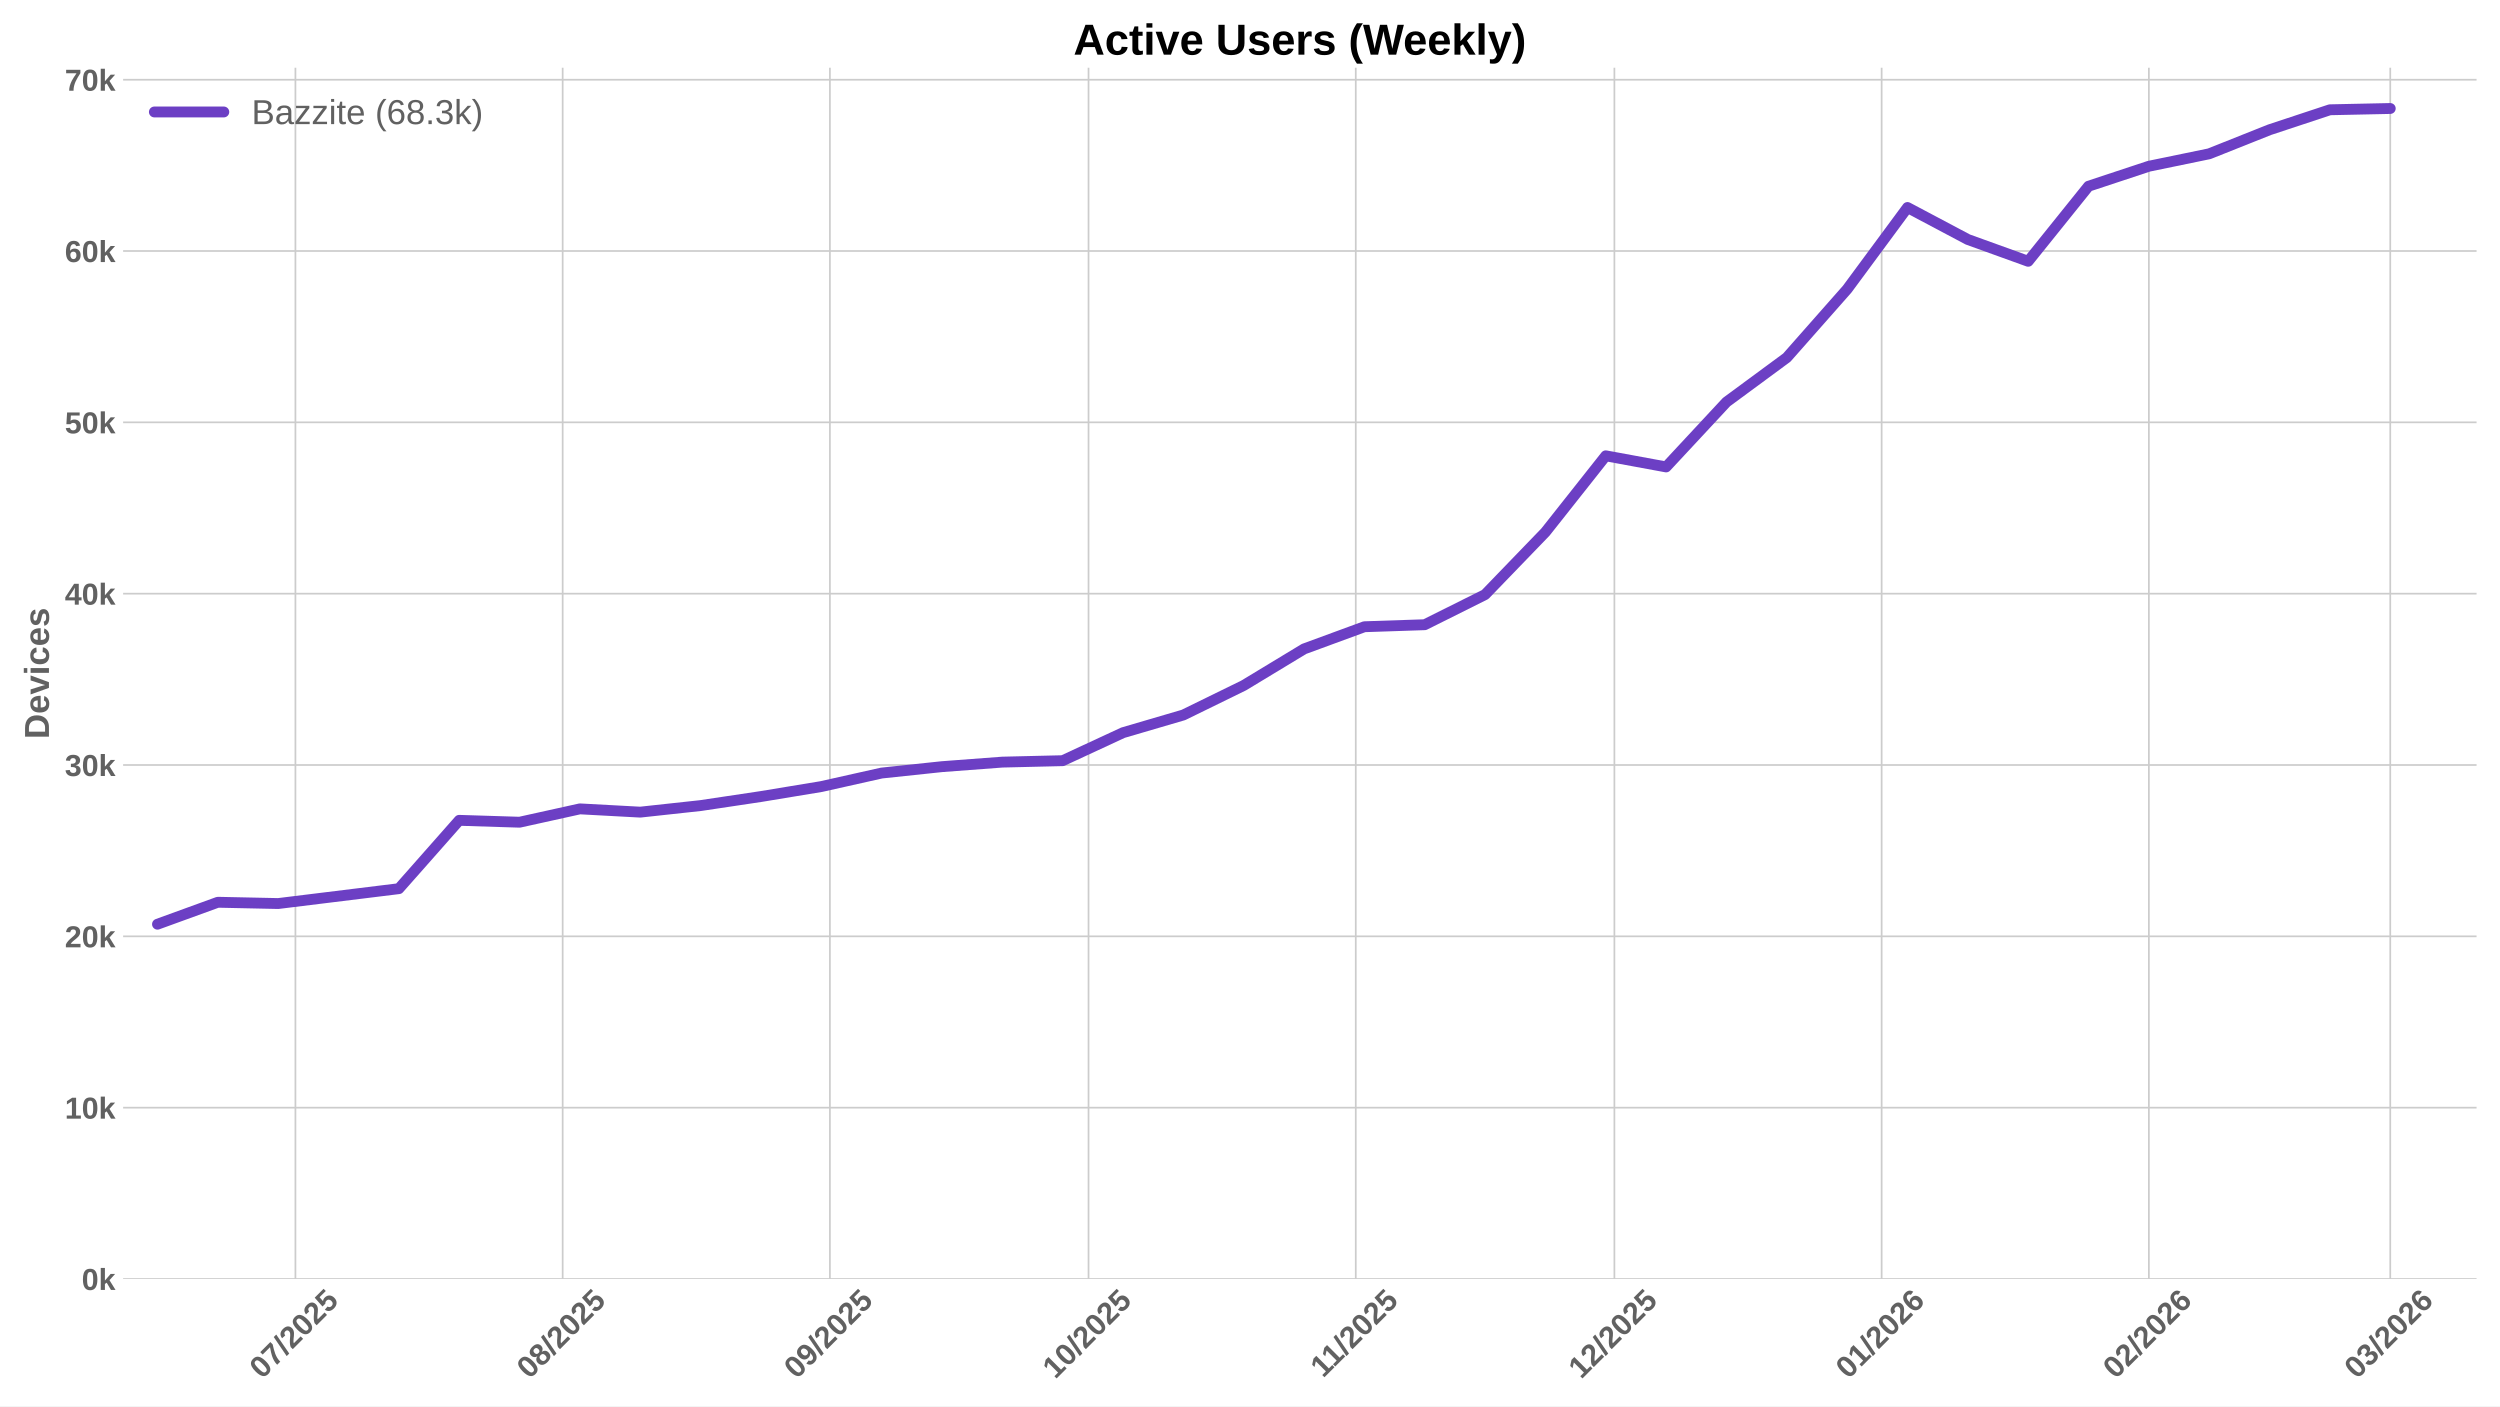
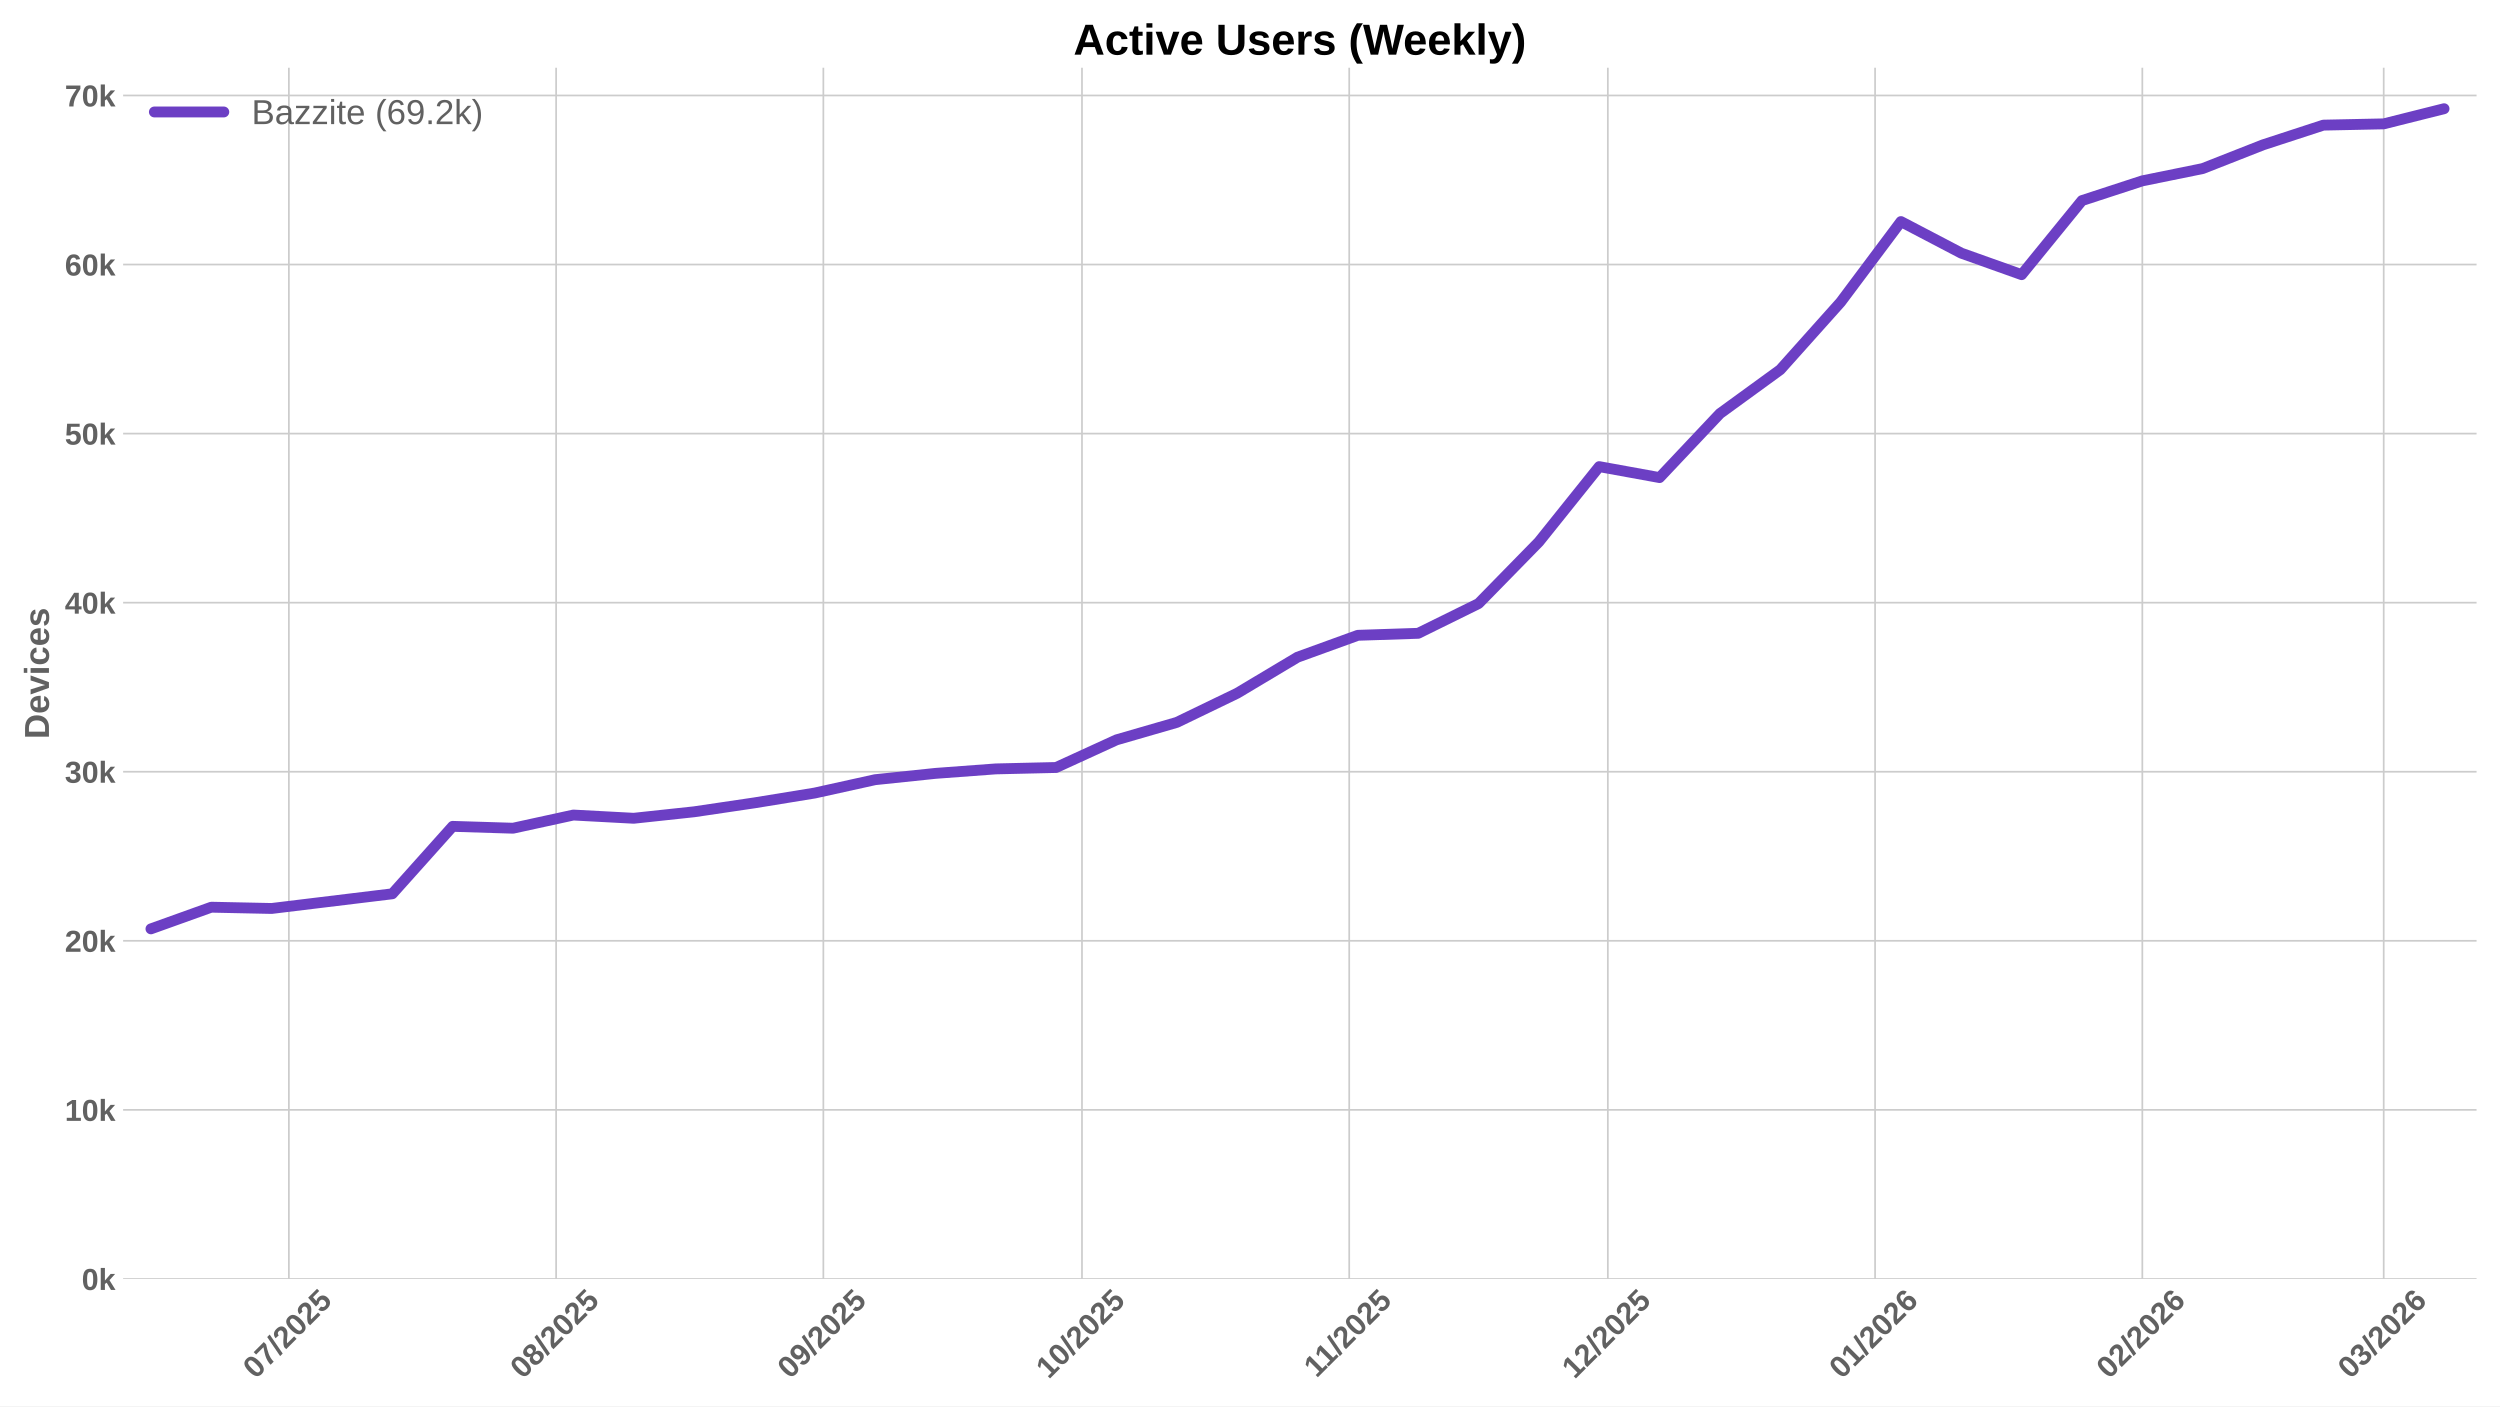
<svg xmlns="http://www.w3.org/2000/svg" xmlns:xlink="http://www.w3.org/1999/xlink" width="1152pt" height="648pt" viewBox="0 0 1152 648" version="1.1">
  <defs>
    <style type="text/css">*{stroke-linejoin: round; stroke-linecap: butt}</style>
  </defs>
  <g id="figure_1">
    <g id="patch_1">
      <path d="M 0 648  L 1152 648  L 1152 0  L 0 0  z " style="fill: #ffffff" />
    </g>
    <g id="axes_1">
      <g id="patch_2">
        <path d="M 56.73 589.343  L 1141.2 589.343  L 1141.2 31.2  L 56.73 31.2  z " style="fill: #ffffff" />
      </g>
      <g id="matplotlib.axis_1">
        <g id="xtick_1">
          <g id="line2d_1">
-             <path d="M 136.131 589.343  L 136.131 31.2  " clip-path="url(#peeeda73fdf)" style="fill: none; stroke: #cccccc; stroke-width: 0.8; stroke-linecap: round" />
+             <path d="M 133.113 589.343  L 133.113 31.2  " clip-path="url(#pcea743e9ba)" style="fill: none; stroke: #cccccc; stroke-width: 0.8; stroke-linecap: round" />
          </g>
          <g id="line2d_2" />
          <g id="text_1">
-             <g style="fill: #616161" transform="translate(120.8008 635.7977) rotate(-45) scale(0.14 -0.14)">
+             <g style="fill: #616161" transform="translate(117.7823 635.7977) rotate(-45) scale(0.14 -0.14)">
              <defs>
                <path id="LiberationSans-Bold-30" d="M 3297 2203  Q 3297 1088 2914 512  Q 2531 -63 1766 -63  Q 253 -63 253 2203  Q 253 2994 418 3494  Q 584 3994 915 4231  Q 1247 4469 1791 4469  Q 2572 4469 2934 3903  Q 3297 3338 3297 2203  z M 2416 2203  Q 2416 2813 2356 3150  Q 2297 3488 2165 3634  Q 2034 3781 1784 3781  Q 1519 3781 1383 3632  Q 1247 3484 1189 3148  Q 1131 2813 1131 2203  Q 1131 1600 1192 1261  Q 1253 922 1386 775  Q 1519 628 1772 628  Q 2022 628 2158 783  Q 2294 938 2355 1278  Q 2416 1619 2416 2203  z " transform="scale(0.015625)" />
                <path id="LiberationSans-Bold-37" d="M 3278 3706  Q 2981 3238 2717 2797  Q 2453 2356 2256 1911  Q 2059 1466 1945 995  Q 1831 525 1831 0  L 916 0  Q 916 550 1059 1064  Q 1203 1578 1475 2111  Q 1747 2644 2463 3681  L 275 3681  L 275 4403  L 3278 4403  L 3278 3706  z " transform="scale(0.015625)" />
                <path id="LiberationSans-Bold-2f" d="M 63 -128  L 972 4638  L 1716 4638  L 822 -128  L 63 -128  z " transform="scale(0.015625)" />
                <path id="LiberationSans-Bold-32" d="M 222 0  L 222 609  Q 394 988 711 1347  Q 1028 1706 1509 2097  Q 1972 2472 2158 2715  Q 2344 2959 2344 3194  Q 2344 3769 1766 3769  Q 1484 3769 1336 3617  Q 1188 3466 1144 3163  L 259 3213  Q 334 3825 717 4147  Q 1100 4469 1759 4469  Q 2472 4469 2853 4144  Q 3234 3819 3234 3231  Q 3234 2922 3112 2672  Q 2991 2422 2800 2211  Q 2609 2000 2376 1815  Q 2144 1631 1925 1456  Q 1706 1281 1526 1103  Q 1347 925 1259 722  L 3303 722  L 3303 0  L 222 0  z " transform="scale(0.015625)" />
                <path id="LiberationSans-Bold-35" d="M 3381 1466  Q 3381 766 2945 351  Q 2509 -63 1750 -63  Q 1088 -63 689 235  Q 291 534 197 1100  L 1075 1172  Q 1144 891 1319 762  Q 1494 634 1759 634  Q 2088 634 2283 843  Q 2478 1053 2478 1447  Q 2478 1794 2293 2001  Q 2109 2209 1778 2209  Q 1413 2209 1181 1925  L 325 1925  L 478 4403  L 3125 4403  L 3125 3750  L 1275 3750  L 1203 2638  Q 1522 2919 2000 2919  Q 2628 2919 3004 2528  Q 3381 2138 3381 1466  z " transform="scale(0.015625)" />
              </defs>
              <use xlink:href="#LiberationSans-Bold-30" />
              <use xlink:href="#LiberationSans-Bold-37" transform="translate(55.61523 0)" />
              <use xlink:href="#LiberationSans-Bold-2f" transform="translate(111.2305 0)" />
              <use xlink:href="#LiberationSans-Bold-32" transform="translate(139.0137 0)" />
              <use xlink:href="#LiberationSans-Bold-30" transform="translate(194.6289 0)" />
              <use xlink:href="#LiberationSans-Bold-32" transform="translate(250.2441 0)" />
              <use xlink:href="#LiberationSans-Bold-35" transform="translate(305.8594 0)" />
            </g>
          </g>
        </g>
        <g id="xtick_2">
          <g id="line2d_3">
-             <path d="M 259.276 589.343  L 259.276 31.2  " clip-path="url(#peeeda73fdf)" style="fill: none; stroke: #cccccc; stroke-width: 0.8; stroke-linecap: round" />
+             <path d="M 256.258 589.343  L 256.258 31.2  " clip-path="url(#pcea743e9ba)" style="fill: none; stroke: #cccccc; stroke-width: 0.8; stroke-linecap: round" />
          </g>
          <g id="line2d_4" />
          <g id="text_2">
-             <g style="fill: #616161" transform="translate(243.9457 635.7977) rotate(-45) scale(0.14 -0.14)">
+             <g style="fill: #616161" transform="translate(240.9272 635.7977) rotate(-45) scale(0.14 -0.14)">
              <defs>
                <path id="LiberationSans-Bold-38" d="M 3363 1241  Q 3363 622 2953 279  Q 2544 -63 1784 -63  Q 1031 -63 617 278  Q 203 619 203 1234  Q 203 1656 447 1945  Q 691 2234 1100 2303  L 1100 2316  Q 744 2394 525 2669  Q 306 2944 306 3303  Q 306 3844 689 4156  Q 1072 4469 1772 4469  Q 2488 4469 2870 4164  Q 3253 3859 3253 3297  Q 3253 2938 3036 2666  Q 2819 2394 2453 2322  L 2453 2309  Q 2878 2241 3120 1961  Q 3363 1681 3363 1241  z M 2350 3250  Q 2350 3563 2206 3708  Q 2063 3853 1772 3853  Q 1203 3853 1203 3250  Q 1203 2619 1778 2619  Q 2066 2619 2208 2766  Q 2350 2913 2350 3250  z M 2453 1313  Q 2453 2003 1766 2003  Q 1447 2003 1276 1822  Q 1106 1641 1106 1300  Q 1106 913 1275 734  Q 1444 556 1791 556  Q 2131 556 2292 734  Q 2453 913 2453 1313  z " transform="scale(0.015625)" />
              </defs>
              <use xlink:href="#LiberationSans-Bold-30" />
              <use xlink:href="#LiberationSans-Bold-38" transform="translate(55.61523 0)" />
              <use xlink:href="#LiberationSans-Bold-2f" transform="translate(111.2305 0)" />
              <use xlink:href="#LiberationSans-Bold-32" transform="translate(139.0137 0)" />
              <use xlink:href="#LiberationSans-Bold-30" transform="translate(194.6289 0)" />
              <use xlink:href="#LiberationSans-Bold-32" transform="translate(250.2441 0)" />
              <use xlink:href="#LiberationSans-Bold-35" transform="translate(305.8594 0)" />
            </g>
          </g>
        </g>
        <g id="xtick_3">
          <g id="line2d_5">
-             <path d="M 382.421 589.343  L 382.421 31.2  " clip-path="url(#peeeda73fdf)" style="fill: none; stroke: #cccccc; stroke-width: 0.8; stroke-linecap: round" />
+             <path d="M 379.402 589.343  L 379.402 31.2  " clip-path="url(#pcea743e9ba)" style="fill: none; stroke: #cccccc; stroke-width: 0.8; stroke-linecap: round" />
          </g>
          <g id="line2d_6" />
          <g id="text_3">
-             <g style="fill: #616161" transform="translate(367.0907 635.7977) rotate(-45) scale(0.14 -0.14)">
+             <g style="fill: #616161" transform="translate(364.0722 635.7977) rotate(-45) scale(0.14 -0.14)">
              <defs>
                <path id="LiberationSans-Bold-39" d="M 3322 2272  Q 3322 1100 2894 518  Q 2466 -63 1678 -63  Q 1097 -63 767 185  Q 438 434 300 972  L 1125 1088  Q 1247 628 1688 628  Q 2056 628 2254 981  Q 2453 1334 2459 2028  Q 2341 1794 2070 1661  Q 1800 1528 1488 1528  Q 906 1528 564 1923  Q 222 2319 222 2994  Q 222 3688 623 4078  Q 1025 4469 1759 4469  Q 2550 4469 2936 3920  Q 3322 3372 3322 2272  z M 2394 2888  Q 2394 3297 2214 3539  Q 2034 3781 1738 3781  Q 1447 3781 1280 3570  Q 1113 3359 1113 2988  Q 1113 2622 1278 2401  Q 1444 2181 1741 2181  Q 2022 2181 2208 2373  Q 2394 2566 2394 2888  z " transform="scale(0.015625)" />
              </defs>
              <use xlink:href="#LiberationSans-Bold-30" />
              <use xlink:href="#LiberationSans-Bold-39" transform="translate(55.61523 0)" />
              <use xlink:href="#LiberationSans-Bold-2f" transform="translate(111.2305 0)" />
              <use xlink:href="#LiberationSans-Bold-32" transform="translate(139.0137 0)" />
              <use xlink:href="#LiberationSans-Bold-30" transform="translate(194.6289 0)" />
              <use xlink:href="#LiberationSans-Bold-32" transform="translate(250.2441 0)" />
              <use xlink:href="#LiberationSans-Bold-35" transform="translate(305.8594 0)" />
            </g>
          </g>
        </g>
        <g id="xtick_4">
          <g id="line2d_7">
-             <path d="M 501.593 589.343  L 501.593 31.2  " clip-path="url(#peeeda73fdf)" style="fill: none; stroke: #cccccc; stroke-width: 0.8; stroke-linecap: round" />
+             <path d="M 498.575 589.343  L 498.575 31.2  " clip-path="url(#pcea743e9ba)" style="fill: none; stroke: #cccccc; stroke-width: 0.8; stroke-linecap: round" />
          </g>
          <g id="line2d_8" />
          <g id="text_4">
-             <g style="fill: #616161" transform="translate(486.2632 635.7977) rotate(-45) scale(0.14 -0.14)">
+             <g style="fill: #616161" transform="translate(483.2447 635.7977) rotate(-45) scale(0.14 -0.14)">
              <defs>
                <path id="LiberationSans-Bold-31" d="M 403 0  L 403 653  L 1494 653  L 1494 3656  L 438 2997  L 438 3688  L 1541 4403  L 2372 4403  L 2372 653  L 3381 653  L 3381 0  L 403 0  z " transform="scale(0.015625)" />
              </defs>
              <use xlink:href="#LiberationSans-Bold-31" />
              <use xlink:href="#LiberationSans-Bold-30" transform="translate(55.61523 0)" />
              <use xlink:href="#LiberationSans-Bold-2f" transform="translate(111.2305 0)" />
              <use xlink:href="#LiberationSans-Bold-32" transform="translate(139.0137 0)" />
              <use xlink:href="#LiberationSans-Bold-30" transform="translate(194.6289 0)" />
              <use xlink:href="#LiberationSans-Bold-32" transform="translate(250.2441 0)" />
              <use xlink:href="#LiberationSans-Bold-35" transform="translate(305.8594 0)" />
            </g>
          </g>
        </g>
        <g id="xtick_5">
          <g id="line2d_9">
-             <path d="M 624.738 589.343  L 624.738 31.2  " clip-path="url(#peeeda73fdf)" style="fill: none; stroke: #cccccc; stroke-width: 0.8; stroke-linecap: round" />
+             <path d="M 621.72 589.343  L 621.72 31.2  " clip-path="url(#pcea743e9ba)" style="fill: none; stroke: #cccccc; stroke-width: 0.8; stroke-linecap: round" />
          </g>
          <g id="line2d_10" />
          <g id="text_5">
-             <g style="fill: #616161" transform="translate(609.6804 635.2532) rotate(-45) scale(0.14 -0.14)">
+             <g style="fill: #616161" transform="translate(606.6619 635.2532) rotate(-45) scale(0.14 -0.14)">
              <use xlink:href="#LiberationSans-Bold-31" />
              <use xlink:href="#LiberationSans-Bold-31" transform="translate(50.11523 0)" />
              <use xlink:href="#LiberationSans-Bold-2f" transform="translate(105.7305 0)" />
              <use xlink:href="#LiberationSans-Bold-32" transform="translate(133.5137 0)" />
              <use xlink:href="#LiberationSans-Bold-30" transform="translate(189.1289 0)" />
              <use xlink:href="#LiberationSans-Bold-32" transform="translate(244.7441 0)" />
              <use xlink:href="#LiberationSans-Bold-35" transform="translate(300.3594 0)" />
            </g>
          </g>
        </g>
        <g id="xtick_6">
          <g id="line2d_11">
-             <path d="M 743.911 589.343  L 743.911 31.2  " clip-path="url(#peeeda73fdf)" style="fill: none; stroke: #cccccc; stroke-width: 0.8; stroke-linecap: round" />
+             <path d="M 740.892 589.343  L 740.892 31.2  " clip-path="url(#pcea743e9ba)" style="fill: none; stroke: #cccccc; stroke-width: 0.8; stroke-linecap: round" />
          </g>
          <g id="line2d_12" />
          <g id="text_6">
-             <g style="fill: #616161" transform="translate(728.5807 635.7977) rotate(-45) scale(0.14 -0.14)">
+             <g style="fill: #616161" transform="translate(725.5622 635.7977) rotate(-45) scale(0.14 -0.14)">
              <use xlink:href="#LiberationSans-Bold-31" />
              <use xlink:href="#LiberationSans-Bold-32" transform="translate(55.61523 0)" />
              <use xlink:href="#LiberationSans-Bold-2f" transform="translate(111.2305 0)" />
              <use xlink:href="#LiberationSans-Bold-32" transform="translate(139.0137 0)" />
              <use xlink:href="#LiberationSans-Bold-30" transform="translate(194.6289 0)" />
              <use xlink:href="#LiberationSans-Bold-32" transform="translate(250.2441 0)" />
              <use xlink:href="#LiberationSans-Bold-35" transform="translate(305.8594 0)" />
            </g>
          </g>
        </g>
        <g id="xtick_7">
          <g id="line2d_13">
-             <path d="M 867.056 589.343  L 867.056 31.2  " clip-path="url(#peeeda73fdf)" style="fill: none; stroke: #cccccc; stroke-width: 0.8; stroke-linecap: round" />
+             <path d="M 864.037 589.343  L 864.037 31.2  " clip-path="url(#pcea743e9ba)" style="fill: none; stroke: #cccccc; stroke-width: 0.8; stroke-linecap: round" />
          </g>
          <g id="line2d_14" />
          <g id="text_7">
-             <g style="fill: #616161" transform="translate(851.7256 635.7977) rotate(-45) scale(0.14 -0.14)">
+             <g style="fill: #616161" transform="translate(848.7071 635.7977) rotate(-45) scale(0.14 -0.14)">
              <defs>
                <path id="LiberationSans-Bold-36" d="M 3328 1441  Q 3328 738 2934 337  Q 2541 -63 1847 -63  Q 1069 -63 651 482  Q 234 1028 234 2100  Q 234 3278 657 3873  Q 1081 4469 1869 4469  Q 2428 4469 2751 4222  Q 3075 3975 3209 3456  L 2381 3341  Q 2263 3775 1850 3775  Q 1497 3775 1295 3422  Q 1094 3069 1094 2350  Q 1234 2584 1484 2709  Q 1734 2834 2050 2834  Q 2641 2834 2984 2459  Q 3328 2084 3328 1441  z M 2447 1416  Q 2447 1791 2273 1989  Q 2100 2188 1797 2188  Q 1506 2188 1331 2002  Q 1156 1816 1156 1509  Q 1156 1125 1339 873  Q 1522 622 1819 622  Q 2116 622 2281 833  Q 2447 1044 2447 1416  z " transform="scale(0.015625)" />
              </defs>
              <use xlink:href="#LiberationSans-Bold-30" />
              <use xlink:href="#LiberationSans-Bold-31" transform="translate(55.61523 0)" />
              <use xlink:href="#LiberationSans-Bold-2f" transform="translate(111.2305 0)" />
              <use xlink:href="#LiberationSans-Bold-32" transform="translate(139.0137 0)" />
              <use xlink:href="#LiberationSans-Bold-30" transform="translate(194.6289 0)" />
              <use xlink:href="#LiberationSans-Bold-32" transform="translate(250.2441 0)" />
              <use xlink:href="#LiberationSans-Bold-36" transform="translate(305.8594 0)" />
            </g>
          </g>
        </g>
        <g id="xtick_8">
          <g id="line2d_15">
-             <path d="M 990.201 589.343  L 990.201 31.2  " clip-path="url(#peeeda73fdf)" style="fill: none; stroke: #cccccc; stroke-width: 0.8; stroke-linecap: round" />
+             <path d="M 987.182 589.343  L 987.182 31.2  " clip-path="url(#pcea743e9ba)" style="fill: none; stroke: #cccccc; stroke-width: 0.8; stroke-linecap: round" />
          </g>
          <g id="line2d_16" />
          <g id="text_8">
-             <g style="fill: #616161" transform="translate(974.8706 635.7977) rotate(-45) scale(0.14 -0.14)">
+             <g style="fill: #616161" transform="translate(971.852 635.7977) rotate(-45) scale(0.14 -0.14)">
              <use xlink:href="#LiberationSans-Bold-30" />
              <use xlink:href="#LiberationSans-Bold-32" transform="translate(55.61523 0)" />
              <use xlink:href="#LiberationSans-Bold-2f" transform="translate(111.2305 0)" />
              <use xlink:href="#LiberationSans-Bold-32" transform="translate(139.0137 0)" />
              <use xlink:href="#LiberationSans-Bold-30" transform="translate(194.6289 0)" />
              <use xlink:href="#LiberationSans-Bold-32" transform="translate(250.2441 0)" />
              <use xlink:href="#LiberationSans-Bold-36" transform="translate(305.8594 0)" />
            </g>
          </g>
        </g>
        <g id="xtick_9">
          <g id="line2d_17">
-             <path d="M 1101.429 589.343  L 1101.429 31.2  " clip-path="url(#peeeda73fdf)" style="fill: none; stroke: #cccccc; stroke-width: 0.8; stroke-linecap: round" />
+             <path d="M 1098.41 589.343  L 1098.41 31.2  " clip-path="url(#pcea743e9ba)" style="fill: none; stroke: #cccccc; stroke-width: 0.8; stroke-linecap: round" />
          </g>
          <g id="line2d_18" />
          <g id="text_9">
-             <g style="fill: #616161" transform="translate(1086.098 635.7977) rotate(-45) scale(0.14 -0.14)">
+             <g style="fill: #616161" transform="translate(1083.08 635.7977) rotate(-45) scale(0.14 -0.14)">
              <defs>
                <path id="LiberationSans-Bold-33" d="M 3328 1222  Q 3328 603 2922 265  Q 2516 -72 1766 -72  Q 1056 -72 637 254  Q 219 581 147 1197  L 1041 1275  Q 1125 641 1763 641  Q 2078 641 2253 797  Q 2428 953 2428 1275  Q 2428 1569 2215 1725  Q 2003 1881 1584 1881  L 1278 1881  L 1278 2591  L 1566 2591  Q 1944 2591 2134 2745  Q 2325 2900 2325 3188  Q 2325 3459 2173 3614  Q 2022 3769 1731 3769  Q 1459 3769 1292 3619  Q 1125 3469 1100 3194  L 222 3256  Q 291 3825 694 4147  Q 1097 4469 1747 4469  Q 2438 4469 2827 4158  Q 3216 3847 3216 3297  Q 3216 2884 2973 2618  Q 2731 2353 2275 2266  L 2275 2253  Q 2781 2194 3054 1920  Q 3328 1647 3328 1222  z " transform="scale(0.015625)" />
              </defs>
              <use xlink:href="#LiberationSans-Bold-30" />
              <use xlink:href="#LiberationSans-Bold-33" transform="translate(55.61523 0)" />
              <use xlink:href="#LiberationSans-Bold-2f" transform="translate(111.2305 0)" />
              <use xlink:href="#LiberationSans-Bold-32" transform="translate(139.0137 0)" />
              <use xlink:href="#LiberationSans-Bold-30" transform="translate(194.6289 0)" />
              <use xlink:href="#LiberationSans-Bold-32" transform="translate(250.2441 0)" />
              <use xlink:href="#LiberationSans-Bold-36" transform="translate(305.8594 0)" />
            </g>
          </g>
        </g>
      </g>
      <g id="matplotlib.axis_2">
        <g id="ytick_1">
          <g id="line2d_19">
-             <path d="M 56.73 589.343  L 1141.2 589.343  " clip-path="url(#peeeda73fdf)" style="fill: none; stroke: #cccccc; stroke-width: 0.8; stroke-linecap: round" />
+             <path d="M 56.73 589.343  L 1141.2 589.343  " clip-path="url(#pcea743e9ba)" style="fill: none; stroke: #cccccc; stroke-width: 0.8; stroke-linecap: round" />
          </g>
          <g id="line2d_20" />
          <g id="text_10">
            <g style="fill: #616161" transform="translate(37.65937 594.416) scale(0.14 -0.14)">
              <defs>
                <path id="LiberationSans-Bold-6b" d="M 2606 0  L 1703 1531  L 1325 1269  L 1325 0  L 447 0  L 447 4638  L 1325 4638  L 1325 1981  L 2531 3381  L 3475 3381  L 2288 2063  L 3566 0  L 2606 0  z " transform="scale(0.015625)" />
              </defs>
              <use xlink:href="#LiberationSans-Bold-30" />
              <use xlink:href="#LiberationSans-Bold-6b" transform="translate(55.61523 0)" />
            </g>
          </g>
        </g>
        <g id="ytick_2">
          <g id="line2d_21">
-             <path d="M 56.73 510.399  L 1141.2 510.399  " clip-path="url(#peeeda73fdf)" style="fill: none; stroke: #cccccc; stroke-width: 0.8; stroke-linecap: round" />
+             <path d="M 56.73 511.435  L 1141.2 511.435  " clip-path="url(#pcea743e9ba)" style="fill: none; stroke: #cccccc; stroke-width: 0.8; stroke-linecap: round" />
          </g>
          <g id="line2d_22" />
          <g id="text_11">
-             <g style="fill: #616161" transform="translate(29.87406 515.4714) scale(0.14 -0.14)">
+             <g style="fill: #616161" transform="translate(29.87406 516.5081) scale(0.14 -0.14)">
              <use xlink:href="#LiberationSans-Bold-31" />
              <use xlink:href="#LiberationSans-Bold-30" transform="translate(55.61523 0)" />
              <use xlink:href="#LiberationSans-Bold-6b" transform="translate(111.2305 0)" />
            </g>
          </g>
        </g>
        <g id="ytick_3">
          <g id="line2d_23">
-             <path d="M 56.73 431.454  L 1141.2 431.454  " clip-path="url(#peeeda73fdf)" style="fill: none; stroke: #cccccc; stroke-width: 0.8; stroke-linecap: round" />
+             <path d="M 56.73 433.527  L 1141.2 433.527  " clip-path="url(#pcea743e9ba)" style="fill: none; stroke: #cccccc; stroke-width: 0.8; stroke-linecap: round" />
          </g>
          <g id="line2d_24" />
          <g id="text_12">
-             <g style="fill: #616161" transform="translate(29.87406 436.5269) scale(0.14 -0.14)">
+             <g style="fill: #616161" transform="translate(29.87406 438.6003) scale(0.14 -0.14)">
              <use xlink:href="#LiberationSans-Bold-32" />
              <use xlink:href="#LiberationSans-Bold-30" transform="translate(55.61523 0)" />
              <use xlink:href="#LiberationSans-Bold-6b" transform="translate(111.2305 0)" />
            </g>
          </g>
        </g>
        <g id="ytick_4">
          <g id="line2d_25">
-             <path d="M 56.73 352.51  L 1141.2 352.51  " clip-path="url(#peeeda73fdf)" style="fill: none; stroke: #cccccc; stroke-width: 0.8; stroke-linecap: round" />
+             <path d="M 56.73 355.62  L 1141.2 355.62  " clip-path="url(#pcea743e9ba)" style="fill: none; stroke: #cccccc; stroke-width: 0.8; stroke-linecap: round" />
          </g>
          <g id="line2d_26" />
          <g id="text_13">
-             <g style="fill: #616161" transform="translate(29.87406 357.5823) scale(0.14 -0.14)">
+             <g style="fill: #616161" transform="translate(29.87406 360.6924) scale(0.14 -0.14)">
              <use xlink:href="#LiberationSans-Bold-33" />
              <use xlink:href="#LiberationSans-Bold-30" transform="translate(55.61523 0)" />
              <use xlink:href="#LiberationSans-Bold-6b" transform="translate(111.2305 0)" />
            </g>
          </g>
        </g>
        <g id="ytick_5">
          <g id="line2d_27">
-             <path d="M 56.73 273.565  L 1141.2 273.565  " clip-path="url(#peeeda73fdf)" style="fill: none; stroke: #cccccc; stroke-width: 0.8; stroke-linecap: round" />
+             <path d="M 56.73 277.712  L 1141.2 277.712  " clip-path="url(#pcea743e9ba)" style="fill: none; stroke: #cccccc; stroke-width: 0.8; stroke-linecap: round" />
          </g>
          <g id="line2d_28" />
          <g id="text_14">
-             <g style="fill: #616161" transform="translate(29.87406 278.6378) scale(0.14 -0.14)">
+             <g style="fill: #616161" transform="translate(29.87406 282.7846) scale(0.14 -0.14)">
              <defs>
                <path id="LiberationSans-Bold-34" d="M 2938 897  L 2938 0  L 2100 0  L 2100 897  L 97 897  L 97 1556  L 1956 4403  L 2938 4403  L 2938 1550  L 3525 1550  L 3525 897  L 2938 897  z M 2100 2991  Q 2100 3159 2111 3356  Q 2122 3553 2128 3609  Q 2047 3434 1834 3103  L 813 1550  L 2100 1550  L 2100 2991  z " transform="scale(0.015625)" />
              </defs>
              <use xlink:href="#LiberationSans-Bold-34" />
              <use xlink:href="#LiberationSans-Bold-30" transform="translate(55.61523 0)" />
              <use xlink:href="#LiberationSans-Bold-6b" transform="translate(111.2305 0)" />
            </g>
          </g>
        </g>
        <g id="ytick_6">
          <g id="line2d_29">
-             <path d="M 56.73 194.62  L 1141.2 194.62  " clip-path="url(#peeeda73fdf)" style="fill: none; stroke: #cccccc; stroke-width: 0.8; stroke-linecap: round" />
+             <path d="M 56.73 199.804  L 1141.2 199.804  " clip-path="url(#pcea743e9ba)" style="fill: none; stroke: #cccccc; stroke-width: 0.8; stroke-linecap: round" />
          </g>
          <g id="line2d_30" />
          <g id="text_15">
-             <g style="fill: #616161" transform="translate(29.87406 199.6932) scale(0.14 -0.14)">
+             <g style="fill: #616161" transform="translate(29.87406 204.8767) scale(0.14 -0.14)">
              <use xlink:href="#LiberationSans-Bold-35" />
              <use xlink:href="#LiberationSans-Bold-30" transform="translate(55.61523 0)" />
              <use xlink:href="#LiberationSans-Bold-6b" transform="translate(111.2305 0)" />
            </g>
          </g>
        </g>
        <g id="ytick_7">
          <g id="line2d_31">
-             <path d="M 56.73 115.676  L 1141.2 115.676  " clip-path="url(#peeeda73fdf)" style="fill: none; stroke: #cccccc; stroke-width: 0.8; stroke-linecap: round" />
+             <path d="M 56.73 121.896  L 1141.2 121.896  " clip-path="url(#pcea743e9ba)" style="fill: none; stroke: #cccccc; stroke-width: 0.8; stroke-linecap: round" />
          </g>
          <g id="line2d_32" />
          <g id="text_16">
-             <g style="fill: #616161" transform="translate(29.87406 120.7486) scale(0.14 -0.14)">
+             <g style="fill: #616161" transform="translate(29.87406 126.9689) scale(0.14 -0.14)">
              <use xlink:href="#LiberationSans-Bold-36" />
              <use xlink:href="#LiberationSans-Bold-30" transform="translate(55.61523 0)" />
              <use xlink:href="#LiberationSans-Bold-6b" transform="translate(111.2305 0)" />
            </g>
          </g>
        </g>
        <g id="ytick_8">
          <g id="line2d_33">
-             <path d="M 56.73 36.731  L 1141.2 36.731  " clip-path="url(#peeeda73fdf)" style="fill: none; stroke: #cccccc; stroke-width: 0.8; stroke-linecap: round" />
+             <path d="M 56.73 43.988  L 1141.2 43.988  " clip-path="url(#pcea743e9ba)" style="fill: none; stroke: #cccccc; stroke-width: 0.8; stroke-linecap: round" />
          </g>
          <g id="line2d_34" />
          <g id="text_17">
-             <g style="fill: #616161" transform="translate(29.87406 41.80406) scale(0.14 -0.14)">
+             <g style="fill: #616161" transform="translate(29.87406 49.061) scale(0.14 -0.14)">
              <use xlink:href="#LiberationSans-Bold-37" />
              <use xlink:href="#LiberationSans-Bold-30" transform="translate(55.61523 0)" />
              <use xlink:href="#LiberationSans-Bold-6b" transform="translate(111.2305 0)" />
            </g>
          </g>
        </g>
        <g id="text_18">
          <g style="fill: #616161" transform="translate(22.55406 340.5153) rotate(-90) scale(0.16 -0.16)">
            <defs>
              <path id="LiberationSans-Bold-44" d="M 4353 2234  Q 4353 1553 4086 1045  Q 3819 538 3330 269  Q 2841 0 2209 0  L 428 0  L 428 4403  L 2022 4403  Q 3134 4403 3743 3842  Q 4353 3281 4353 2234  z M 3425 2234  Q 3425 2944 3056 3317  Q 2688 3691 2003 3691  L 1350 3691  L 1350 713  L 2131 713  Q 2725 713 3075 1122  Q 3425 1531 3425 2234  z " transform="scale(0.015625)" />
              <path id="LiberationSans-Bold-65" d="M 1831 -63  Q 1069 -63 659 389  Q 250 841 250 1706  Q 250 2544 665 2994  Q 1081 3444 1844 3444  Q 2572 3444 2956 2961  Q 3341 2478 3341 1547  L 3341 1522  L 1172 1522  Q 1172 1028 1355 776  Q 1538 525 1875 525  Q 2341 525 2463 928  L 3291 856  Q 2931 -63 1831 -63  z M 1831 2891  Q 1522 2891 1355 2675  Q 1188 2459 1178 2072  L 2491 2072  Q 2466 2481 2294 2686  Q 2122 2891 1831 2891  z " transform="scale(0.015625)" />
              <path id="LiberationSans-Bold-76" d="M 2284 0  L 1234 0  L 25 3381  L 953 3381  L 1544 1491  Q 1591 1334 1766 709  Q 1797 838 1894 1159  Q 1991 1481 2613 3381  L 3531 3381  L 2284 0  z " transform="scale(0.015625)" />
              <path id="LiberationSans-Bold-69" d="M 447 3991  L 447 4638  L 1325 4638  L 1325 3991  L 447 3991  z M 447 0  L 447 3381  L 1325 3381  L 1325 0  L 447 0  z " transform="scale(0.015625)" />
              <path id="LiberationSans-Bold-63" d="M 1856 -63  Q 1088 -63 669 395  Q 250 853 250 1672  Q 250 2509 672 2976  Q 1094 3444 1869 3444  Q 2466 3444 2856 3144  Q 3247 2844 3347 2316  L 2463 2272  Q 2425 2531 2275 2686  Q 2125 2841 1850 2841  Q 1172 2841 1172 1706  Q 1172 538 1863 538  Q 2113 538 2281 695  Q 2450 853 2491 1166  L 3372 1125  Q 3325 778 3123 506  Q 2922 234 2594 85  Q 2266 -63 1856 -63  z " transform="scale(0.015625)" />
              <path id="LiberationSans-Bold-73" d="M 3297 988  Q 3297 497 2895 217  Q 2494 -63 1784 -63  Q 1088 -63 717 157  Q 347 378 225 844  L 997 959  Q 1063 719 1223 619  Q 1384 519 1784 519  Q 2153 519 2322 612  Q 2491 706 2491 906  Q 2491 1069 2355 1164  Q 2219 1259 1894 1325  Q 1150 1472 890 1598  Q 631 1725 495 1926  Q 359 2128 359 2422  Q 359 2906 732 3176  Q 1106 3447 1791 3447  Q 2394 3447 2761 3212  Q 3128 2978 3219 2534  L 2441 2453  Q 2403 2659 2256 2761  Q 2109 2863 1791 2863  Q 1478 2863 1322 2783  Q 1166 2703 1166 2516  Q 1166 2369 1286 2283  Q 1406 2197 1691 2141  Q 2088 2059 2395 1973  Q 2703 1888 2889 1769  Q 3075 1650 3186 1464  Q 3297 1278 3297 988  z " transform="scale(0.015625)" />
            </defs>
            <use xlink:href="#LiberationSans-Bold-44" />
            <use xlink:href="#LiberationSans-Bold-65" transform="translate(72.2168 0)" />
            <use xlink:href="#LiberationSans-Bold-76" transform="translate(127.832 0)" />
            <use xlink:href="#LiberationSans-Bold-69" transform="translate(183.4473 0)" />
            <use xlink:href="#LiberationSans-Bold-63" transform="translate(211.2305 0)" />
            <use xlink:href="#LiberationSans-Bold-65" transform="translate(266.8457 0)" />
            <use xlink:href="#LiberationSans-Bold-73" transform="translate(322.4609 0)" />
          </g>
        </g>
      </g>
      <g id="line2d_35">
-         <path d="M 72.572 425.873  L 100.379 415.76  L 128.186 416.352  L 183.8 409.5  L 211.607 378.009  L 239.414 378.877  L 267.221 372.727  L 295.028 374.235  L 322.835 371.211  L 350.642 367.043  L 378.449 362.449  L 406.255 356.22  L 434.062 353.275  L 461.869 351.183  L 489.676 350.52  L 517.483 337.621  L 545.29 329.466  L 573.097 315.856  L 600.904 299.025  L 628.711 288.801  L 656.518 287.87  L 684.325 273.983  L 712.132 245.184  L 739.939 210.038  L 767.745 215.162  L 795.552 185.273  L 823.359 164.779  L 851.166 133.265  L 878.973 95.616  L 906.78 110.363  L 934.587 120.405  L 962.394 85.811  L 990.201 76.606  L 1018.008 70.867  L 1045.815 59.791  L 1073.622 50.586  L 1101.429 49.994  " clip-path="url(#peeeda73fdf)" style="fill: none; stroke: #6c3fc4; stroke-width: 5; stroke-linecap: round" />
+         <path d="M 69.554 428.019  L 97.361 418.039  L 125.168 418.624  L 180.782 411.861  L 208.588 380.784  L 236.395 381.641  L 264.202 375.572  L 292.009 377.06  L 319.816 374.076  L 347.623 369.962  L 375.43 365.428  L 403.237 359.281  L 431.044 356.375  L 458.851 354.311  L 486.658 353.656  L 514.465 340.926  L 542.272 332.878  L 570.078 319.447  L 597.885 302.837  L 625.692 292.748  L 653.499 291.829  L 681.306 278.125  L 709.113 249.704  L 736.92 215.019  L 764.727 220.076  L 792.534 190.58  L 820.341 170.355  L 848.148 139.254  L 875.955 102.1  L 903.762 116.653  L 931.568 126.563  L 959.375 92.424  L 987.182 83.339  L 1014.989 77.676  L 1042.796 66.745  L 1070.603 57.661  L 1098.41 57.077  L 1126.217 50.096  " clip-path="url(#pcea743e9ba)" style="fill: none; stroke: #6c3fc4; stroke-width: 5; stroke-linecap: round" />
      </g>
      <g id="patch_3">
        <path d="M 56.73 589.343  L 56.73 31.2  " style="fill: none" />
      </g>
      <g id="patch_4">
        <path d="M 1141.2 589.343  L 1141.2 31.2  " style="fill: none" />
      </g>
      <g id="patch_5">
        <path d="M 56.73 589.343  L 1141.2 589.343  " style="fill: none" />
      </g>
      <g id="patch_6">
        <path d="M 56.73 31.2  L 1141.2 31.2  " style="fill: none" />
      </g>
      <g id="text_19">
        <g transform="translate(494.6541 25.2) scale(0.2 -0.2)">
          <defs>
            <path id="LiberationSans-Bold-41" d="M 3541 0  L 3150 1125  L 1472 1125  L 1081 0  L 159 0  L 1766 4403  L 2853 4403  L 4453 0  L 3541 0  z M 2309 3725  L 2291 3656  Q 2259 3544 2215 3400  Q 2172 3256 1678 1819  L 2944 1819  L 2509 3084  L 2375 3509  L 2309 3725  z " transform="scale(0.015625)" />
            <path id="LiberationSans-Bold-74" d="M 1313 -56  Q 925 -56 715 155  Q 506 366 506 794  L 506 2788  L 78 2788  L 78 3381  L 550 3381  L 825 4175  L 1375 4175  L 1375 3381  L 2016 3381  L 2016 2788  L 1375 2788  L 1375 1031  Q 1375 784 1469 667  Q 1563 550 1759 550  Q 1863 550 2053 594  L 2053 50  Q 1728 -56 1313 -56  z " transform="scale(0.015625)" />
            <path id="LiberationSans-Bold-20" transform="scale(0.015625)" />
            <path id="LiberationSans-Bold-55" d="M 2259 -63  Q 1350 -63 867 381  Q 384 825 384 1650  L 384 4403  L 1306 4403  L 1306 1722  Q 1306 1200 1554 929  Q 1803 659 2284 659  Q 2778 659 3043 942  Q 3309 1225 3309 1753  L 3309 4403  L 4231 4403  L 4231 1697  Q 4231 859 3714 398  Q 3197 -63 2259 -63  z " transform="scale(0.015625)" />
            <path id="LiberationSans-Bold-72" d="M 447 0  L 447 2588  Q 447 2866 439 3052  Q 431 3238 422 3381  L 1259 3381  Q 1269 3325 1284 3039  Q 1300 2753 1300 2659  L 1313 2659  Q 1441 3016 1541 3161  Q 1641 3306 1778 3376  Q 1916 3447 2122 3447  Q 2291 3447 2394 3400  L 2394 2666  Q 2181 2713 2019 2713  Q 1691 2713 1508 2447  Q 1325 2181 1325 1659  L 1325 0  L 447 0  z " transform="scale(0.015625)" />
            <path id="LiberationSans-Bold-28" d="M 1247 -1328  Q 756 -622 537 81  Q 319 784 319 1659  Q 319 2531 537 3232  Q 756 3934 1247 4638  L 2125 4638  Q 1631 3925 1407 3219  Q 1184 2513 1184 1656  Q 1184 803 1406 101  Q 1628 -600 2125 -1328  L 1247 -1328  z " transform="scale(0.015625)" />
            <path id="LiberationSans-Bold-57" d="M 4897 0  L 3803 0  L 3206 2547  Q 3097 2997 3022 3488  Q 2947 3078 2900 2864  Q 2853 2650 2234 0  L 1141 0  L 6 4403  L 941 4403  L 1578 1559  L 1722 872  Q 1809 1306 1892 1701  Q 1975 2097 2516 4403  L 3547 4403  L 4103 2059  Q 4169 1797 4325 872  L 4403 1234  L 4569 1953  L 5100 4403  L 6034 4403  L 4897 0  z " transform="scale(0.015625)" />
            <path id="LiberationSans-Bold-6c" d="M 447 0  L 447 4638  L 1325 4638  L 1325 0  L 447 0  z " transform="scale(0.015625)" />
            <path id="LiberationSans-Bold-79" d="M 884 -1328  Q 569 -1328 331 -1288  L 331 -663  Q 497 -688 634 -688  Q 822 -688 945 -628  Q 1069 -569 1167 -431  Q 1266 -294 1388 34  L 50 3381  L 978 3381  L 1509 1797  Q 1634 1456 1825 753  L 1903 1050  L 2106 1784  L 2606 3381  L 3525 3381  L 2188 -178  Q 1919 -828 1630 -1078  Q 1341 -1328 884 -1328  z " transform="scale(0.015625)" />
            <path id="LiberationSans-Bold-29" d="M 6 -1328  Q 506 -597 726 101  Q 947 800 947 1656  Q 947 2516 722 3223  Q 497 3931 6 4638  L 884 4638  Q 1378 3928 1595 3225  Q 1813 2522 1813 1659  Q 1813 791 1595 87  Q 1378 -616 884 -1328  L 6 -1328  z " transform="scale(0.015625)" />
          </defs>
          <use xlink:href="#LiberationSans-Bold-41" />
          <use xlink:href="#LiberationSans-Bold-63" transform="translate(72.2168 0)" />
          <use xlink:href="#LiberationSans-Bold-74" transform="translate(127.832 0)" />
          <use xlink:href="#LiberationSans-Bold-69" transform="translate(161.1328 0)" />
          <use xlink:href="#LiberationSans-Bold-76" transform="translate(188.916 0)" />
          <use xlink:href="#LiberationSans-Bold-65" transform="translate(244.5312 0)" />
          <use xlink:href="#LiberationSans-Bold-20" transform="translate(300.1465 0)" />
          <use xlink:href="#LiberationSans-Bold-55" transform="translate(327.9297 0)" />
          <use xlink:href="#LiberationSans-Bold-73" transform="translate(400.1465 0)" />
          <use xlink:href="#LiberationSans-Bold-65" transform="translate(455.7617 0)" />
          <use xlink:href="#LiberationSans-Bold-72" transform="translate(511.377 0)" />
          <use xlink:href="#LiberationSans-Bold-73" transform="translate(550.293 0)" />
          <use xlink:href="#LiberationSans-Bold-20" transform="translate(605.9082 0)" />
          <use xlink:href="#LiberationSans-Bold-28" transform="translate(633.6914 0)" />
          <use xlink:href="#LiberationSans-Bold-57" transform="translate(666.9922 0)" />
          <use xlink:href="#LiberationSans-Bold-65" transform="translate(759.627 0)" />
          <use xlink:href="#LiberationSans-Bold-65" transform="translate(815.2422 0)" />
          <use xlink:href="#LiberationSans-Bold-6b" transform="translate(870.8574 0)" />
          <use xlink:href="#LiberationSans-Bold-6c" transform="translate(926.4727 0)" />
          <use xlink:href="#LiberationSans-Bold-79" transform="translate(954.2559 0)" />
          <use xlink:href="#LiberationSans-Bold-29" transform="translate(1009.871 0)" />
        </g>
      </g>
      <g id="legend_1">
        <g id="line2d_36">
          <path d="M 71.13 51.595  L 87.13 51.595  L 103.13 51.595  " style="fill: none; stroke: #6c3fc4; stroke-width: 5; stroke-linecap: round" />
        </g>
        <g id="text_20">
          <g style="fill: #616161" transform="translate(115.93 57.195) scale(0.16 -0.16)">
            <defs>
              <path id="LiberationSans-42" d="M 3931 1241  Q 3931 653 3503 326  Q 3075 0 2313 0  L 525 0  L 525 4403  L 2125 4403  Q 3675 4403 3675 3334  Q 3675 2944 3456 2678  Q 3238 2413 2838 2322  Q 3363 2259 3647 1970  Q 3931 1681 3931 1241  z M 3075 3263  Q 3075 3619 2831 3772  Q 2588 3925 2125 3925  L 1122 3925  L 1122 2531  L 2125 2531  Q 2603 2531 2839 2711  Q 3075 2891 3075 3263  z M 3328 1288  Q 3328 2066 2234 2066  L 1122 2066  L 1122 478  L 2281 478  Q 2828 478 3078 681  Q 3328 884 3328 1288  z " transform="scale(0.015625)" />
              <path id="LiberationSans-61" d="M 1294 -63  Q 784 -63 528 206  Q 272 475 272 944  Q 272 1469 617 1750  Q 963 2031 1731 2050  L 2491 2063  L 2491 2247  Q 2491 2659 2316 2837  Q 2141 3016 1766 3016  Q 1388 3016 1216 2887  Q 1044 2759 1009 2478  L 422 2531  Q 566 3444 1778 3444  Q 2416 3444 2737 3151  Q 3059 2859 3059 2306  L 3059 850  Q 3059 600 3125 473  Q 3191 347 3375 347  Q 3456 347 3559 369  L 3559 19  Q 3347 -31 3125 -31  Q 2813 -31 2670 133  Q 2528 297 2509 647  L 2491 647  Q 2275 259 1989 98  Q 1703 -63 1294 -63  z M 1422 359  Q 1731 359 1972 500  Q 2213 641 2352 886  Q 2491 1131 2491 1391  L 2491 1669  L 1875 1656  Q 1478 1650 1273 1575  Q 1069 1500 959 1344  Q 850 1188 850 934  Q 850 659 998 509  Q 1147 359 1422 359  z " transform="scale(0.015625)" />
              <path id="LiberationSans-7a" d="M 259 0  L 259 428  L 2150 2947  L 366 2947  L 366 3381  L 2816 3381  L 2816 2953  L 922 434  L 2881 434  L 2881 0  L 259 0  z " transform="scale(0.015625)" />
              <path id="LiberationSans-69" d="M 428 4100  L 428 4638  L 991 4638  L 991 4100  L 428 4100  z M 428 0  L 428 3381  L 991 3381  L 991 0  L 428 0  z " transform="scale(0.015625)" />
              <path id="LiberationSans-74" d="M 1731 25  Q 1453 -50 1163 -50  Q 488 -50 488 716  L 488 2972  L 97 2972  L 97 3381  L 509 3381  L 675 4138  L 1050 4138  L 1050 3381  L 1675 3381  L 1675 2972  L 1050 2972  L 1050 838  Q 1050 594 1129 495  Q 1209 397 1406 397  Q 1519 397 1731 441  L 1731 25  z " transform="scale(0.015625)" />
              <path id="LiberationSans-65" d="M 863 1572  Q 863 991 1103 675  Q 1344 359 1806 359  Q 2172 359 2392 506  Q 2613 653 2691 878  L 3184 738  Q 2881 -63 1806 -63  Q 1056 -63 664 384  Q 272 831 272 1713  Q 272 2550 664 2997  Q 1056 3444 1784 3444  Q 3275 3444 3275 1647  L 3275 1572  L 863 1572  z M 2694 2003  Q 2647 2538 2422 2783  Q 2197 3028 1775 3028  Q 1366 3028 1127 2754  Q 888 2481 869 2003  L 2694 2003  z " transform="scale(0.015625)" />
              <path id="LiberationSans-20" transform="scale(0.015625)" />
              <path id="LiberationSans-28" d="M 397 1663  Q 397 2566 680 3284  Q 963 4003 1550 4638  L 2094 4638  Q 1509 3988 1236 3256  Q 963 2525 963 1656  Q 963 791 1233 62  Q 1503 -666 2094 -1325  L 1550 -1325  Q 959 -688 678 32  Q 397 753 397 1650  L 397 1663  z " transform="scale(0.015625)" />
              <path id="LiberationSans-36" d="M 3278 1441  Q 3278 744 2900 340  Q 2522 -63 1856 -63  Q 1113 -63 719 490  Q 325 1044 325 2100  Q 325 3244 734 3856  Q 1144 4469 1900 4469  Q 2897 4469 3156 3572  L 2619 3475  Q 2453 4013 1894 4013  Q 1413 4013 1148 3564  Q 884 3116 884 2266  Q 1038 2550 1316 2698  Q 1594 2847 1953 2847  Q 2563 2847 2920 2465  Q 3278 2084 3278 1441  z M 2706 1416  Q 2706 1894 2472 2153  Q 2238 2413 1819 2413  Q 1425 2413 1183 2183  Q 941 1953 941 1550  Q 941 1041 1192 716  Q 1444 391 1838 391  Q 2244 391 2475 664  Q 2706 938 2706 1416  z " transform="scale(0.015625)" />
-               <path id="LiberationSans-38" d="M 3281 1228  Q 3281 619 2893 278  Q 2506 -63 1781 -63  Q 1075 -63 676 271  Q 278 606 278 1222  Q 278 1653 525 1947  Q 772 2241 1156 2303  L 1156 2316  Q 797 2400 589 2681  Q 381 2963 381 3341  Q 381 3844 757 4156  Q 1134 4469 1769 4469  Q 2419 4469 2795 4162  Q 3172 3856 3172 3334  Q 3172 2956 2962 2675  Q 2753 2394 2391 2322  L 2391 2309  Q 2813 2241 3047 1952  Q 3281 1663 3281 1228  z M 2588 3303  Q 2588 4050 1769 4050  Q 1372 4050 1164 3862  Q 956 3675 956 3303  Q 956 2925 1170 2726  Q 1384 2528 1775 2528  Q 2172 2528 2380 2711  Q 2588 2894 2588 3303  z M 2697 1281  Q 2697 1691 2453 1898  Q 2209 2106 1769 2106  Q 1341 2106 1100 1882  Q 859 1659 859 1269  Q 859 359 1788 359  Q 2247 359 2472 579  Q 2697 800 2697 1281  z " transform="scale(0.015625)" />
+               <path id="LiberationSans-39" d="M 3256 2291  Q 3256 1156 2842 546  Q 2428 -63 1663 -63  Q 1147 -63 836 154  Q 525 372 391 856  L 928 941  Q 1097 391 1672 391  Q 2156 391 2422 841  Q 2688 1291 2700 2125  Q 2575 1844 2272 1673  Q 1969 1503 1606 1503  Q 1013 1503 656 1909  Q 300 2316 300 2988  Q 300 3678 687 4073  Q 1075 4469 1766 4469  Q 2500 4469 2878 3925  Q 3256 3381 3256 2291  z M 2644 2834  Q 2644 3366 2400 3689  Q 2156 4013 1747 4013  Q 1341 4013 1106 3736  Q 872 3459 872 2988  Q 872 2506 1106 2226  Q 1341 1947 1741 1947  Q 1984 1947 2193 2058  Q 2403 2169 2523 2372  Q 2644 2575 2644 2834  z " transform="scale(0.015625)" />
              <path id="LiberationSans-2e" d="M 584 0  L 584 684  L 1194 684  L 1194 0  L 584 0  z " transform="scale(0.015625)" />
-               <path id="LiberationSans-33" d="M 3278 1216  Q 3278 606 2890 271  Q 2503 -63 1784 -63  Q 1116 -63 717 239  Q 319 541 244 1131  L 825 1184  Q 938 403 1784 403  Q 2209 403 2451 612  Q 2694 822 2694 1234  Q 2694 1594 2417 1795  Q 2141 1997 1619 1997  L 1300 1997  L 1300 2484  L 1606 2484  Q 2069 2484 2323 2686  Q 2578 2888 2578 3244  Q 2578 3597 2370 3801  Q 2163 4006 1753 4006  Q 1381 4006 1151 3815  Q 922 3625 884 3278  L 319 3322  Q 381 3863 767 4166  Q 1153 4469 1759 4469  Q 2422 4469 2789 4161  Q 3156 3853 3156 3303  Q 3156 2881 2920 2617  Q 2684 2353 2234 2259  L 2234 2247  Q 2728 2194 3003 1916  Q 3278 1638 3278 1216  z " transform="scale(0.015625)" />
+               <path id="LiberationSans-32" d="M 322 0  L 322 397  Q 481 763 711 1042  Q 941 1322 1194 1548  Q 1447 1775 1695 1969  Q 1944 2163 2144 2356  Q 2344 2550 2467 2762  Q 2591 2975 2591 3244  Q 2591 3606 2378 3806  Q 2166 4006 1788 4006  Q 1428 4006 1195 3811  Q 963 3616 922 3263  L 347 3316  Q 409 3844 795 4156  Q 1181 4469 1788 4469  Q 2453 4469 2811 4155  Q 3169 3841 3169 3263  Q 3169 3006 3051 2753  Q 2934 2500 2703 2247  Q 2472 1994 1819 1463  Q 1459 1169 1246 933  Q 1034 697 941 478  L 3238 478  L 3238 0  L 322 0  z " transform="scale(0.015625)" />
              <path id="LiberationSans-6b" d="M 2550 0  L 1406 1544  L 994 1203  L 994 0  L 431 0  L 431 4638  L 994 4638  L 994 1741  L 2478 3381  L 3138 3381  L 1766 1928  L 3209 0  L 2550 0  z " transform="scale(0.015625)" />
              <path id="LiberationSans-29" d="M 1734 1650  Q 1734 747 1451 28  Q 1169 -691 581 -1325  L 38 -1325  Q 625 -669 897 57  Q 1169 784 1169 1656  Q 1169 2528 895 3256  Q 622 3984 38 4638  L 581 4638  Q 1172 4000 1453 3279  Q 1734 2559 1734 1663  L 1734 1650  z " transform="scale(0.015625)" />
            </defs>
            <use xlink:href="#LiberationSans-42" />
            <use xlink:href="#LiberationSans-61" transform="translate(66.69922 0)" />
            <use xlink:href="#LiberationSans-7a" transform="translate(122.3145 0)" />
            <use xlink:href="#LiberationSans-7a" transform="translate(172.3145 0)" />
            <use xlink:href="#LiberationSans-69" transform="translate(222.3145 0)" />
            <use xlink:href="#LiberationSans-74" transform="translate(244.5312 0)" />
            <use xlink:href="#LiberationSans-65" transform="translate(272.3145 0)" />
            <use xlink:href="#LiberationSans-20" transform="translate(327.9297 0)" />
            <use xlink:href="#LiberationSans-28" transform="translate(355.7129 0)" />
            <use xlink:href="#LiberationSans-36" transform="translate(389.0137 0)" />
-             <use xlink:href="#LiberationSans-38" transform="translate(444.6289 0)" />
+             <use xlink:href="#LiberationSans-39" transform="translate(444.6289 0)" />
            <use xlink:href="#LiberationSans-2e" transform="translate(500.2441 0)" />
-             <use xlink:href="#LiberationSans-33" transform="translate(528.0273 0)" />
+             <use xlink:href="#LiberationSans-32" transform="translate(528.0273 0)" />
            <use xlink:href="#LiberationSans-6b" transform="translate(583.6426 0)" />
            <use xlink:href="#LiberationSans-29" transform="translate(633.6426 0)" />
          </g>
        </g>
      </g>
    </g>
  </g>
  <defs>
-     <clipPath id="peeeda73fdf">
+     <clipPath id="pcea743e9ba">
      <rect x="56.73" y="31.2" width="1084.47" height="558.143" />
    </clipPath>
  </defs>
</svg>
